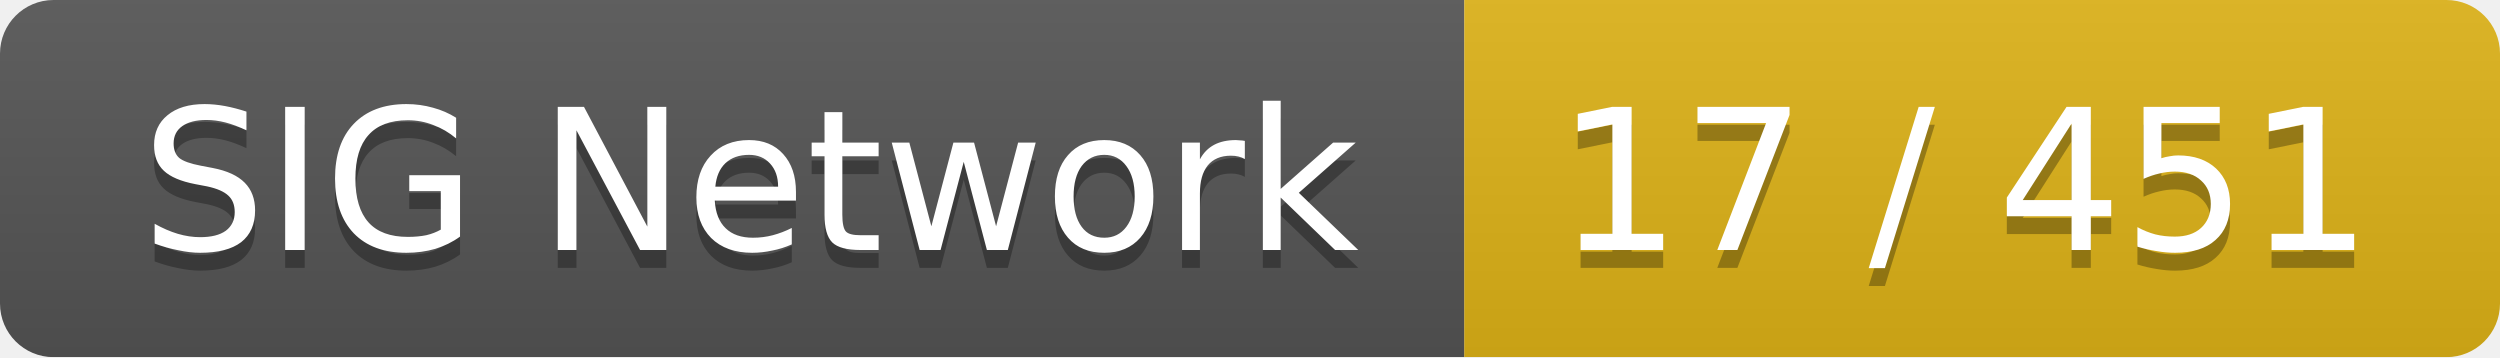
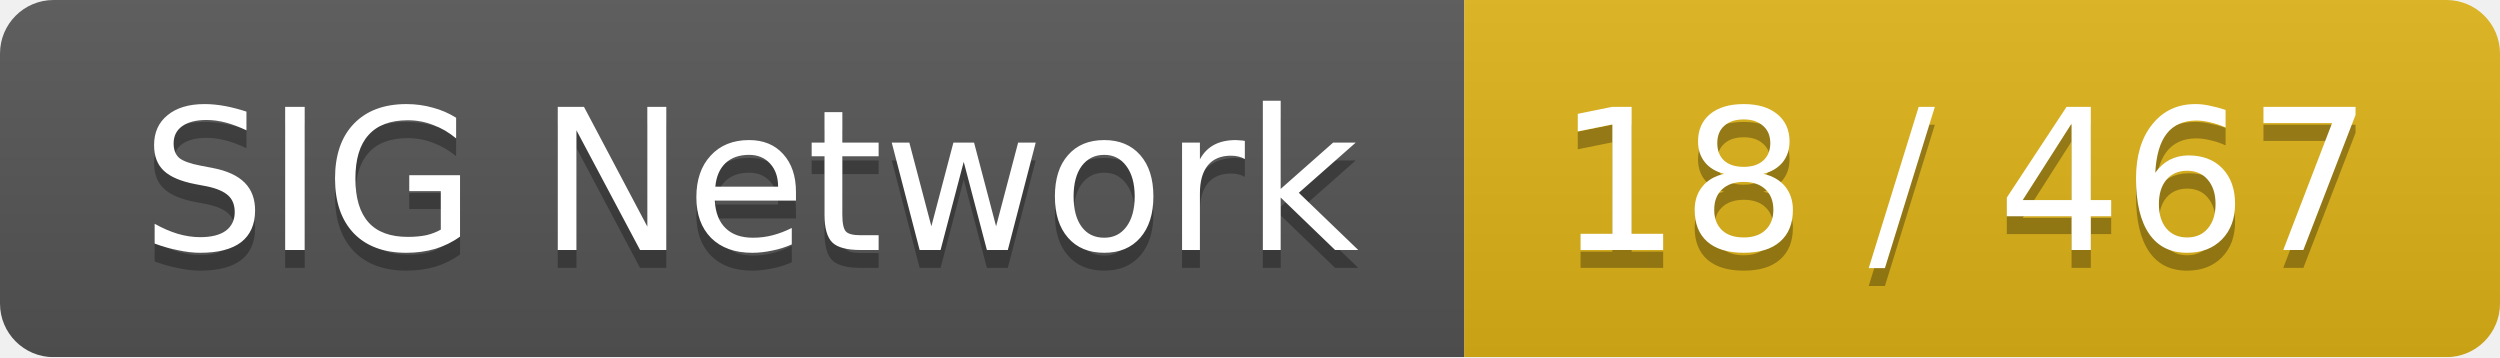
<svg xmlns="http://www.w3.org/2000/svg" width="140" height="20">
  <linearGradient id="smooth" x2="0" y2="100%">
    <stop offset="0" stop-color="#bbb" stop-opacity=".1" />
    <stop offset="1" stop-opacity=".1" />
  </linearGradient>
  <mask id="round">
    <rect width="140" height="20" rx="3" fill="#fff" />
  </mask>
  <g mask="url(#round)">
    <rect width="82" height="20" fill="#555" />
    <rect x="82" width="58" height="20" fill="#dfb317" />
    <rect width="140" height="20" fill="url(#smooth)" />
  </g>
  <g fill="#fff" text-anchor="middle" font-family="DejaVu Sans,Verdana,Geneva,sans-serif" font-size="11">
    <text x="42" y="15" fill="#010101" fill-opacity=".3">SIG Network</text>
    <text x="42" y="14">SIG Network</text>
-     <text x="110" y="15" fill="#010101" fill-opacity=".3">17 / 451</text>
-     <text x="110" y="14">17 / 451</text>
+     <text x="110" y="15" fill="#010101" fill-opacity=".3">18 / 467</text>
+     <text x="110" y="14">18 / 467</text>
  </g>
</svg>
